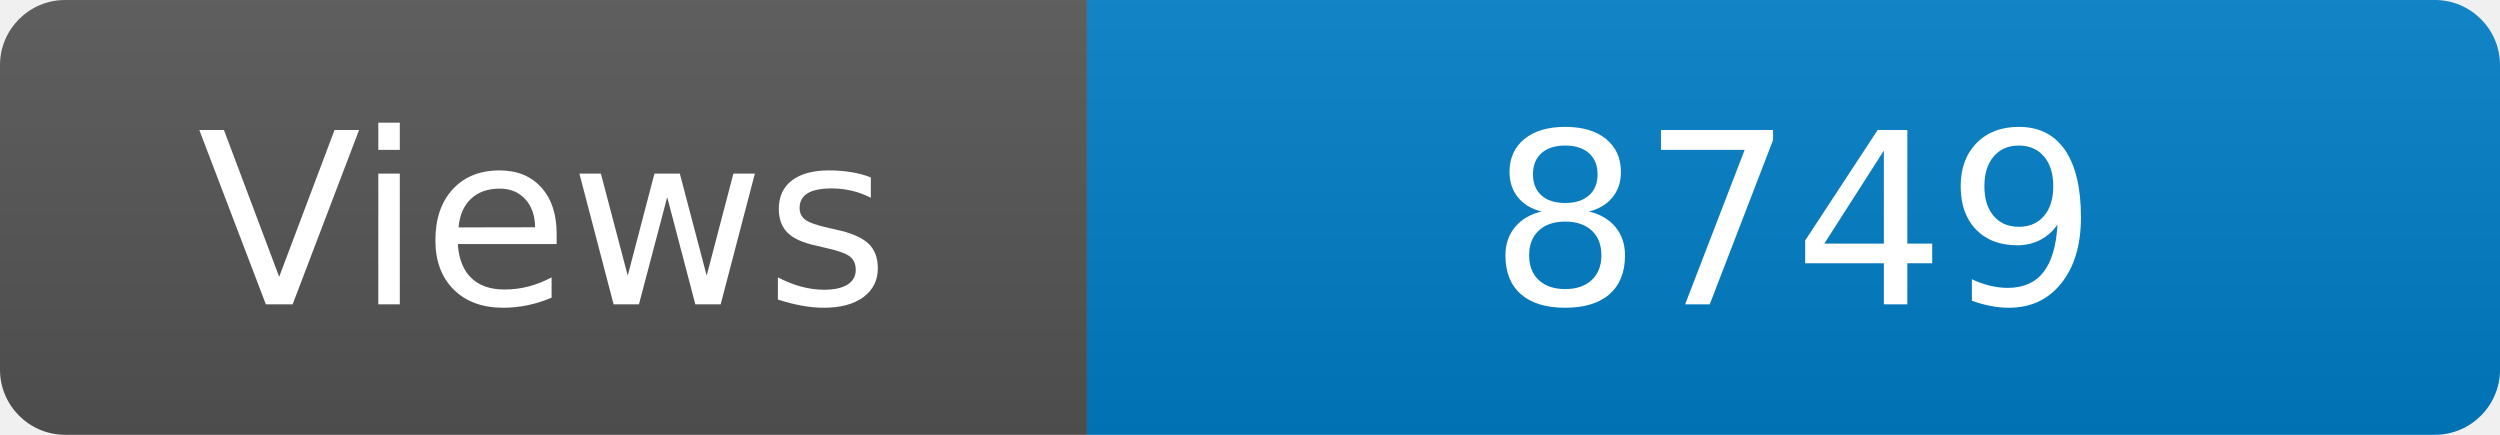
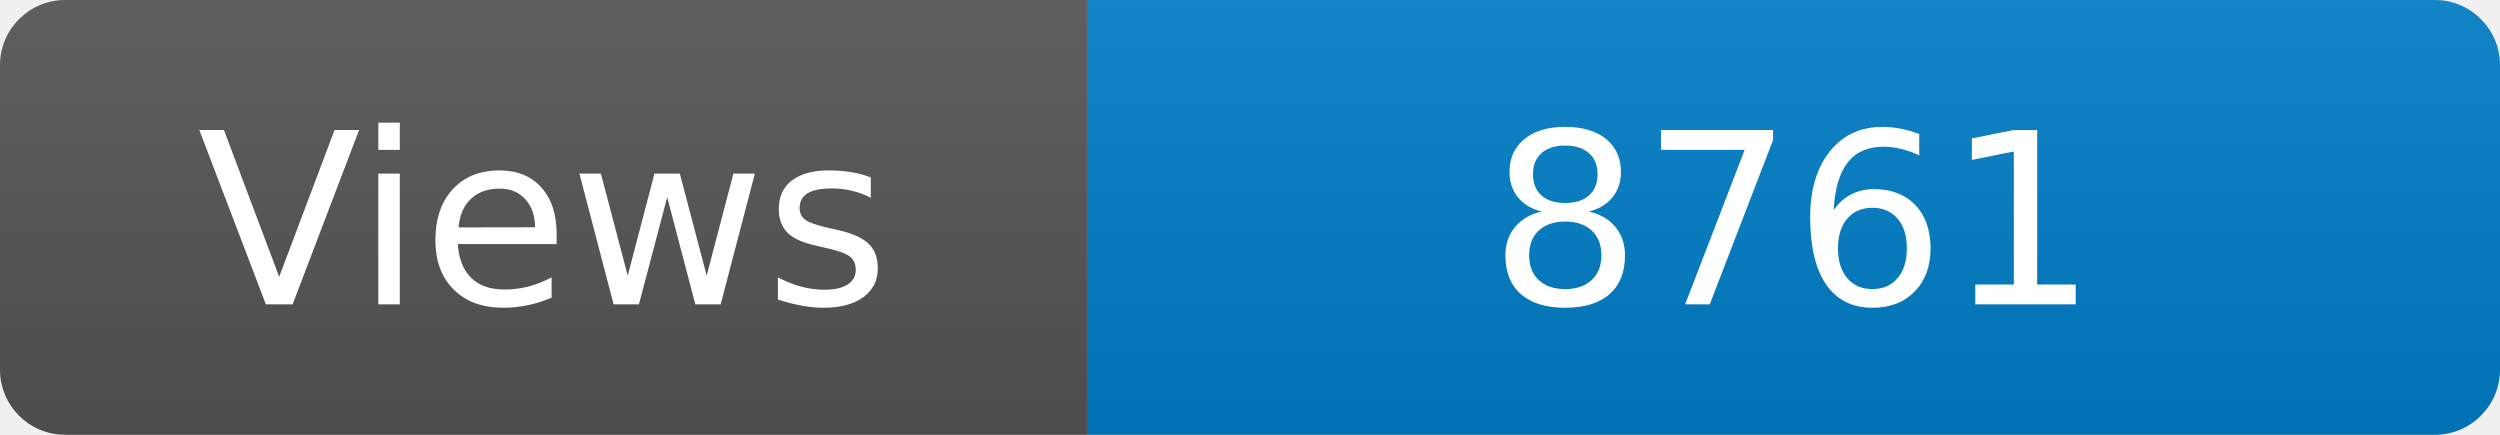
<svg xmlns="http://www.w3.org/2000/svg" width="115" height="20" role="img" aria-label="Maintained?: yes">
  <linearGradient id="s" x2="0" y2="100%">
    <stop offset="0" stop-color="#bbb" stop-opacity=".1" />
    <stop offset="1" stop-opacity=".1" />
  </linearGradient>
  <clipPath id="r">
    <rect width="115" height="20" rx="3" fill="#fff" />
  </clipPath>
  <g clip-path="url(#r)">
    <rect width="50" height="20" fill="#555" />
    <rect x="50" width="160" height="20" fill="#007ec6" />
    <rect width="115" height="20" fill="url(#s)" />
  </g>
  <g fill="#fff" text-anchor="middle" font-family="Verdana,Geneva,DejaVu Sans,sans-serif" font-size="110">
    <text x="250" y="140" transform="scale(.1)" fill="#fff">Views</text>
-     <text x="825" y="140" transform="scale(.1)" fill="#fff">8749</text>
+     <text x="825" y="140" transform="scale(.1)" fill="#fff">8761</text>
  </g>
</svg>
